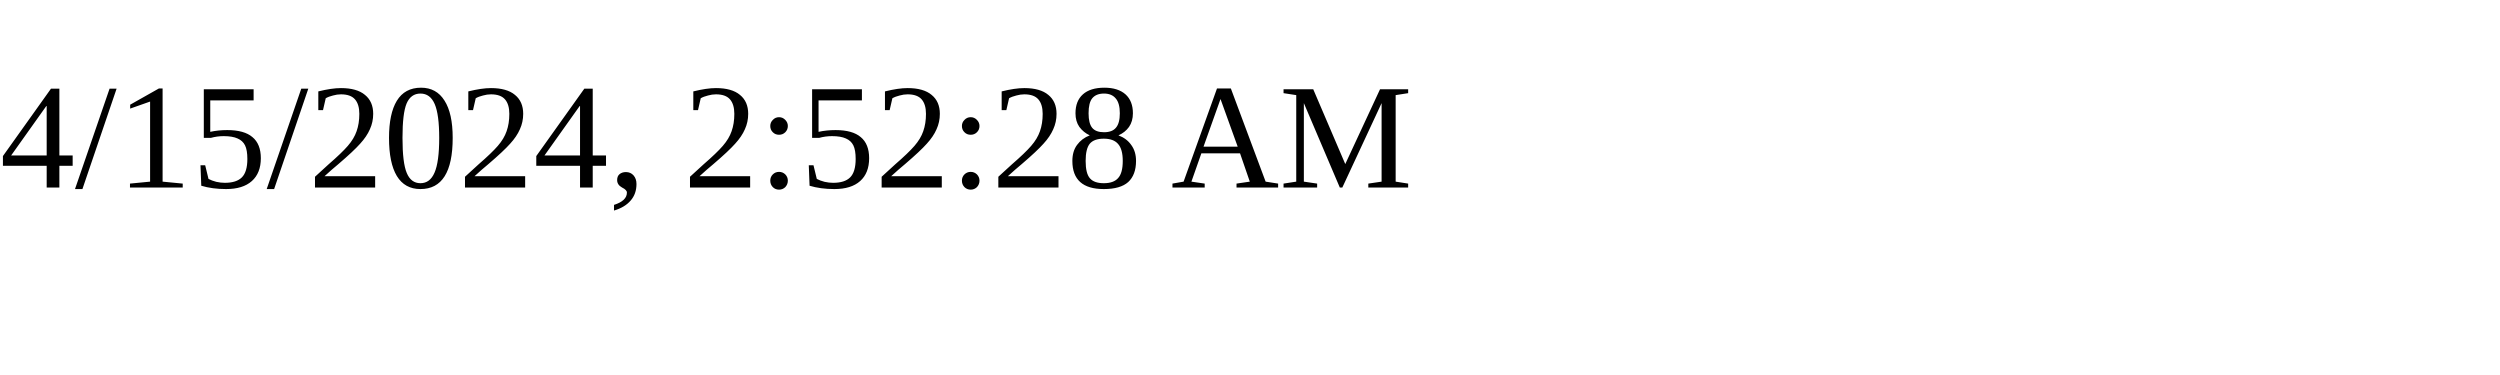
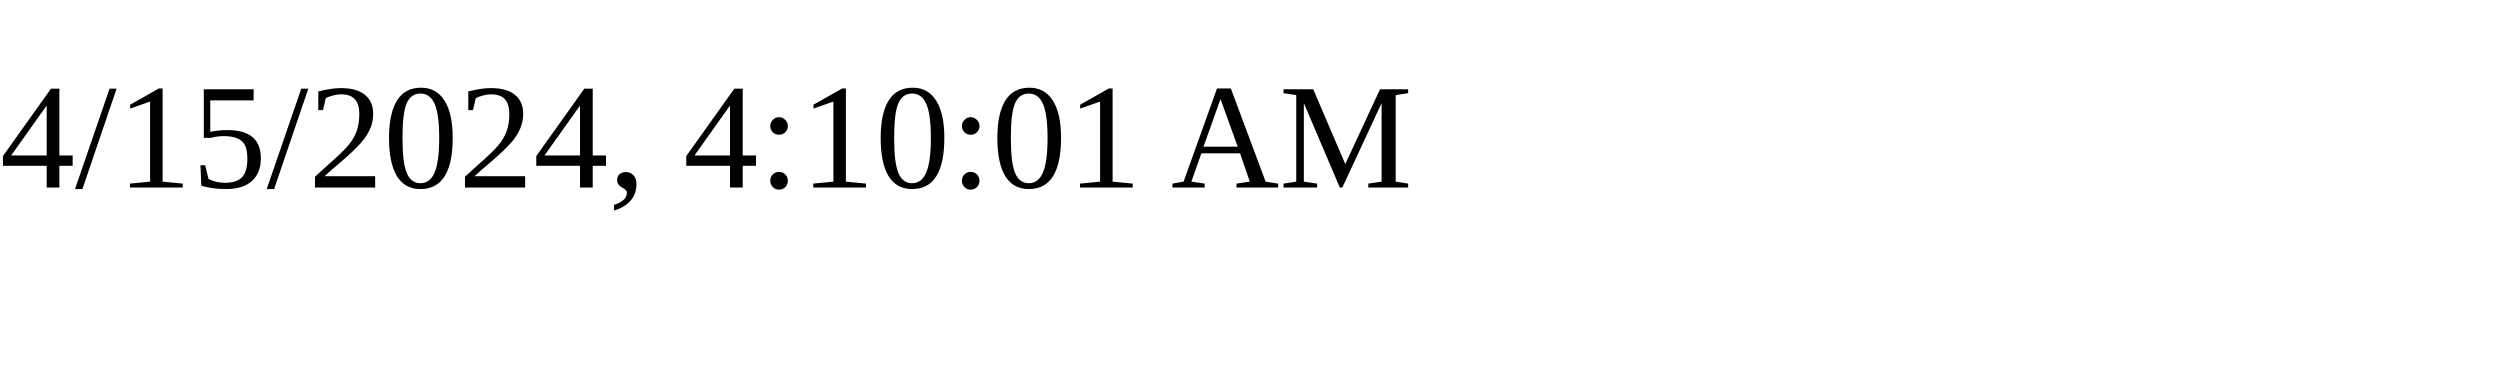
<svg xmlns="http://www.w3.org/2000/svg" height="30" width="200">
-   <text x="0" y="15">4/15/2024, 2:52:28 AM</text>
+   <text x="0" y="15">4/15/2024, 4:10:01 AM</text>
</svg>
